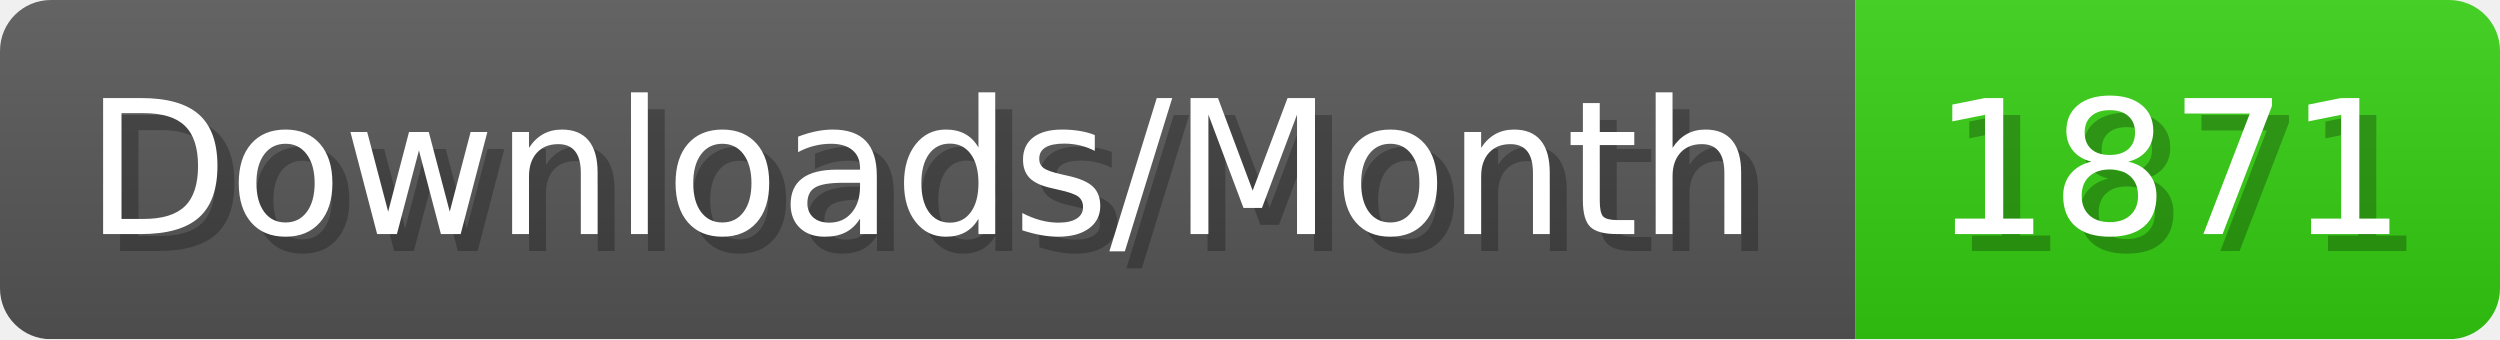
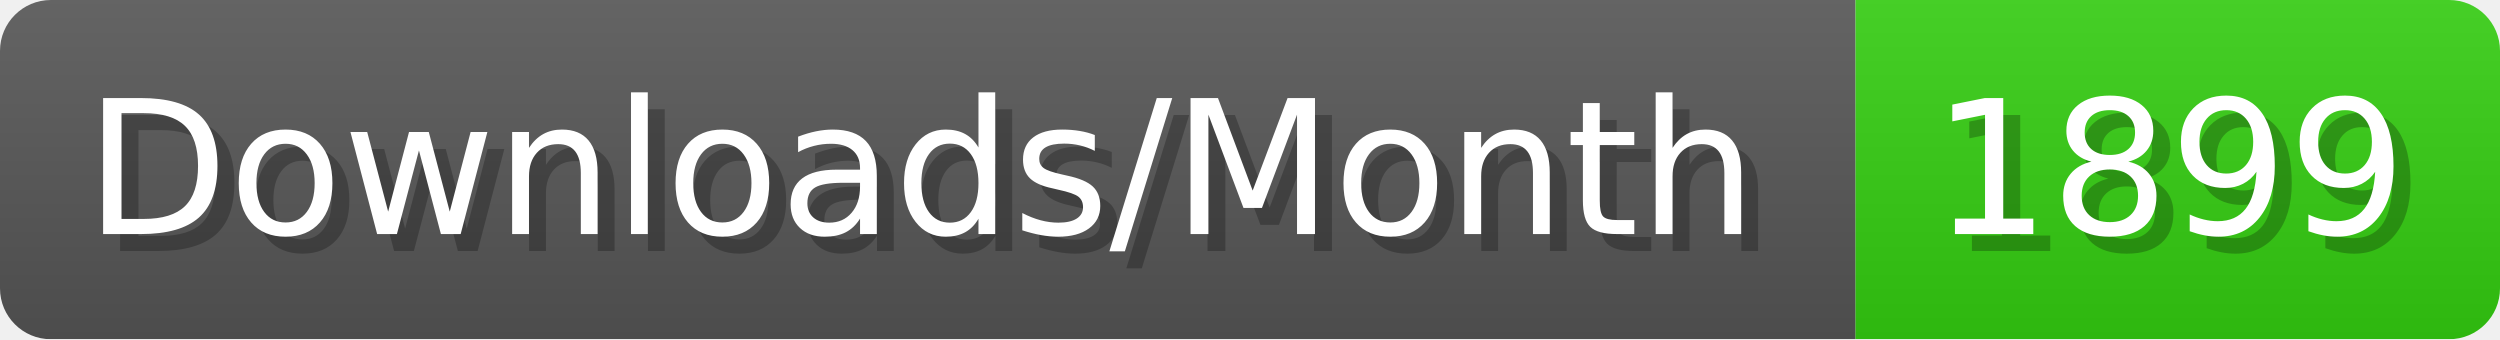
- <svg xmlns="http://www.w3.org/2000/svg" width="147.4" height="20" viewBox="0 0 1474 200" role="img" aria-label="Downloads/Month: 1871">
+ <svg xmlns="http://www.w3.org/2000/svg" width="147.4" height="20" viewBox="0 0 1474 200" role="img" aria-label="Downloads/Month: 1899">
  <linearGradient id="YlXUI" x2="0" y2="100%">
    <stop offset="0" stop-opacity=".1" stop-color="#EEE" />
    <stop offset="1" stop-opacity=".1" />
  </linearGradient>
  <mask id="JHhop">
    <rect width="1474" height="200" rx="30" fill="#FFF" />
  </mask>
  <g mask="url(#JHhop)">
    <rect width="1094" height="200" fill="#555" />
    <rect width="380" height="200" fill="#3C1" x="1094" />
    <rect width="1474" height="200" fill="url(#YlXUI)" />
  </g>
  <g aria-hidden="true" fill="#fff" text-anchor="start" font-family="Verdana,DejaVu Sans,sans-serif" font-size="110">
    <text x="60" y="148" textLength="994" fill="#000" opacity="0.25">Downloads/Month</text>
    <text x="50" y="138" textLength="994">Downloads/Month</text>
-     <text x="1149" y="148" textLength="280" fill="#000" opacity="0.25">1871</text>
-     <text x="1139" y="138" textLength="280">1871</text>
+     <text x="1149" y="148" textLength="280" fill="#000" opacity="0.25">1899</text>
+     <text x="1139" y="138" textLength="280">1899</text>
  </g>
</svg>
